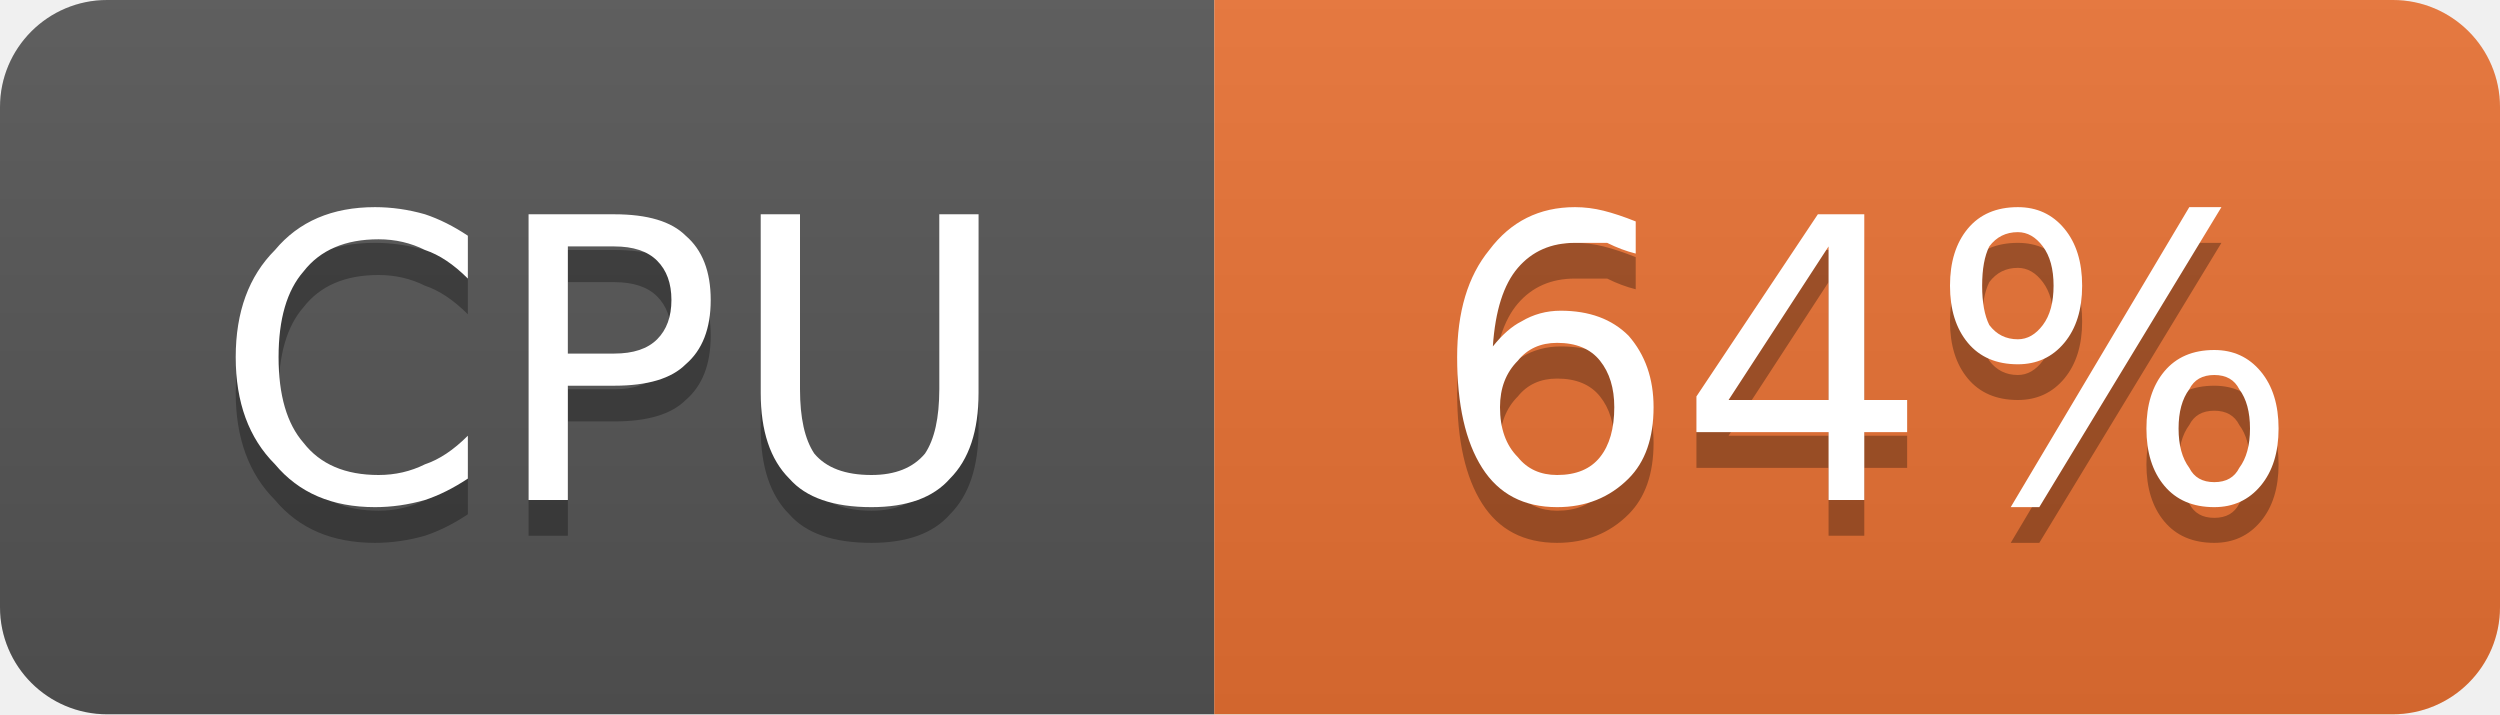
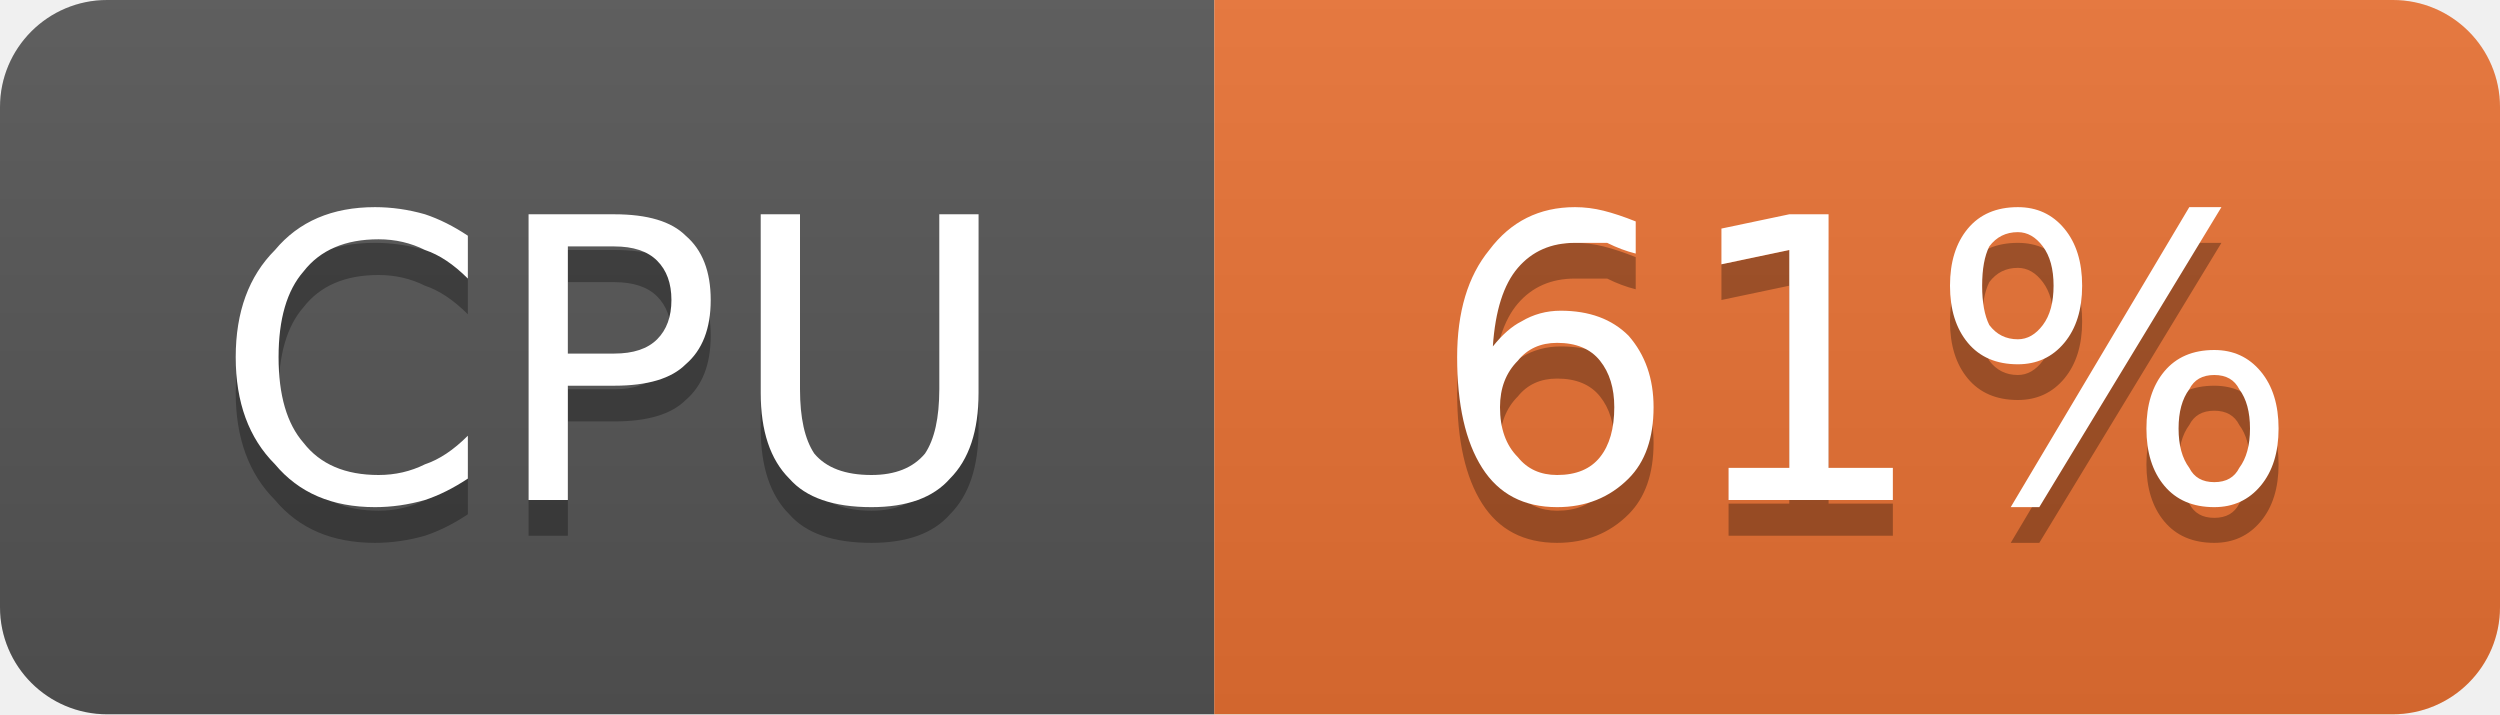
- <svg xmlns="http://www.w3.org/2000/svg" width="70" height="20" viewBox="0 0 70 20" role="img" aria-label="CPU: 64%">
+ <svg xmlns="http://www.w3.org/2000/svg" width="70" height="20" viewBox="0 0 70 20" role="img" aria-label="CPU: 61%">
  <linearGradient id="g-cluster_cpu_usage" x2="0" y2="100%">
    <stop offset="0" stop-color="#bbb" stop-opacity=".1" />
    <stop offset="1" stop-opacity=".1" />
  </linearGradient>
  <clipPath id="r-cluster_cpu_usage">
    <rect width="70" height="20" rx="3" fill="#fff" />
  </clipPath>
  <g clip-path="url(#r-cluster_cpu_usage)">
    <rect width="34" height="20" fill="#555" />
    <rect x="34" width="36" height="20" fill="#ea7233" />
    <rect width="70" height="20" fill="url(#g-cluster_cpu_usage)" />
    <path transform="translate(0 1)" fill="#010101" fill-opacity=".3" d="M13.1 6.6L13.1 7.8Q12.5 7.2 11.9 7.0Q11.3 6.7 10.6 6.7Q9.2 6.7 8.5 7.6Q7.8 8.4 7.8 10.0Q7.8 11.6 8.5 12.4Q9.2 13.3 10.6 13.3Q11.3 13.3 11.9 13.0Q12.5 12.8 13.1 12.2L13.1 13.4Q12.5 13.8 11.9 14.0Q11.2 14.2 10.5 14.2Q8.7 14.2 7.7 13.0Q6.6 11.9 6.6 10.0Q6.6 8.1 7.7 7.0Q8.7 5.8 10.5 5.8Q11.2 5.8 11.9 6.0Q12.5 6.2 13.1 6.6ZM15.9 6.9L15.9 9.9L17.2 9.9Q18.0 9.9 18.4 9.5Q18.8 9.1 18.8 8.4Q18.8 7.7 18.4 7.3Q18.0 6.9 17.2 6.9L15.9 6.9ZM14.8 6.0L17.2 6.0Q18.6 6.0 19.2 6.6Q19.9 7.2 19.9 8.4Q19.9 9.6 19.2 10.2Q18.6 10.8 17.2 10.8L15.9 10.8L15.9 14.0L14.8 14.0L14.8 6.0ZM21.3 6.0L22.4 6.0L22.4 10.9Q22.4 12.1 22.8 12.7Q23.3 13.3 24.4 13.3Q25.4 13.3 25.9 12.7Q26.3 12.1 26.3 10.9L26.3 6.0L27.4 6.0L27.4 11.0Q27.4 12.6 26.6 13.4Q25.9 14.2 24.4 14.2Q22.8 14.2 22.1 13.4Q21.3 12.6 21.3 11.0L21.3 6.0Z" />
    <path fill="#fff" d="M13.1 6.6L13.1 7.8Q12.5 7.2 11.9 7.0Q11.3 6.7 10.6 6.7Q9.2 6.7 8.5 7.6Q7.8 8.4 7.8 10.0Q7.8 11.6 8.5 12.4Q9.2 13.3 10.6 13.3Q11.3 13.3 11.9 13.0Q12.5 12.8 13.1 12.2L13.1 13.4Q12.5 13.8 11.9 14.0Q11.2 14.2 10.5 14.2Q8.7 14.2 7.7 13.0Q6.6 11.9 6.6 10.0Q6.6 8.1 7.7 7.0Q8.7 5.8 10.5 5.8Q11.2 5.8 11.9 6.0Q12.5 6.2 13.1 6.6ZM15.9 6.9L15.9 9.9L17.2 9.9Q18.0 9.9 18.4 9.5Q18.8 9.1 18.8 8.4Q18.8 7.7 18.4 7.3Q18.0 6.9 17.2 6.9L15.9 6.9ZM14.8 6.0L17.2 6.0Q18.6 6.0 19.2 6.6Q19.9 7.2 19.9 8.4Q19.9 9.6 19.2 10.2Q18.6 10.8 17.2 10.8L15.9 10.8L15.9 14.0L14.8 14.0L14.8 6.0ZM21.3 6.0L22.4 6.0L22.4 10.9Q22.4 12.1 22.8 12.7Q23.3 13.3 24.4 13.3Q25.4 13.3 25.9 12.7Q26.3 12.1 26.3 10.9L26.3 6.0L27.4 6.0L27.4 11.0Q27.4 12.6 26.6 13.4Q25.9 14.2 24.4 14.2Q22.8 14.2 22.1 13.4Q21.3 12.6 21.3 11.0L21.3 6.0Z" />
-     <path transform="translate(0 1)" fill="#010101" fill-opacity=".3" d="M43.6 9.6Q42.9 9.6 42.5 10.1Q42.0 10.6 42.0 11.4Q42.0 12.3 42.5 12.8Q42.9 13.3 43.6 13.3Q44.4 13.3 44.8 12.8Q45.2 12.3 45.2 11.4Q45.2 10.6 44.8 10.1Q44.4 9.6 43.6 9.6ZM45.8 6.2L45.8 7.1Q45.4 7.0 45.0 6.8Q44.5 6.8 44.1 6.8Q43.1 6.8 42.5 7.5Q41.9 8.2 41.8 9.7Q42.2 9.2 42.6 9.0Q43.1 8.7 43.7 8.7Q44.9 8.7 45.6 9.4Q46.3 10.2 46.3 11.4Q46.3 12.7 45.6 13.4Q44.8 14.2 43.6 14.2Q42.2 14.2 41.5 13.1Q40.8 12.0 40.8 10.0Q40.8 8.1 41.7 7.0Q42.6 5.8 44.1 5.8Q44.5 5.8 44.9 5.9Q45.3 6.0 45.8 6.2ZM51.2 6.9L48.4 11.2L51.2 11.2L51.2 6.9ZM50.9 6.0L52.2 6.0L52.2 11.2L53.4 11.2L53.4 12.1L52.2 12.1L52.2 14.0L51.2 14.0L51.2 12.1L47.5 12.1L47.5 11.1L50.9 6.0ZM62.0 10.5Q61.5 10.5 61.3 10.9Q61.0 11.3 61.0 12.0Q61.0 12.7 61.3 13.1Q61.5 13.5 62.0 13.5Q62.5 13.5 62.7 13.1Q63.0 12.7 63.0 12.0Q63.0 11.3 62.7 10.9Q62.5 10.5 62.0 10.5ZM62.0 9.8Q62.8 9.8 63.3 10.4Q63.8 11.0 63.8 12.0Q63.8 13.0 63.3 13.6Q62.8 14.2 62.0 14.2Q61.1 14.2 60.6 13.6Q60.1 13.0 60.1 12.0Q60.1 11.0 60.6 10.4Q61.1 9.8 62.0 9.8ZM56.5 6.5Q56.0 6.5 55.7 6.9Q55.5 7.3 55.5 8.0Q55.5 8.7 55.7 9.1Q56.0 9.5 56.5 9.5Q56.9 9.5 57.2 9.1Q57.5 8.7 57.5 8.0Q57.5 7.3 57.2 6.9Q56.9 6.5 56.5 6.5ZM61.3 5.8L62.2 5.8L57.1 14.2L56.3 14.2L61.3 5.8ZM56.5 5.8Q57.3 5.8 57.8 6.4Q58.3 7.0 58.3 8.0Q58.3 9.0 57.8 9.6Q57.3 10.2 56.5 10.2Q55.6 10.2 55.1 9.6Q54.6 9.0 54.6 8.0Q54.6 7.0 55.1 6.4Q55.6 5.8 56.5 5.8Z" />
-     <path fill="#fff" d="M43.6 9.6Q42.9 9.6 42.5 10.1Q42.0 10.6 42.0 11.4Q42.0 12.3 42.5 12.8Q42.9 13.3 43.6 13.3Q44.4 13.3 44.8 12.8Q45.2 12.3 45.2 11.4Q45.2 10.6 44.8 10.1Q44.4 9.6 43.6 9.6ZM45.8 6.2L45.8 7.1Q45.4 7.0 45.0 6.8Q44.5 6.8 44.1 6.8Q43.1 6.8 42.5 7.5Q41.9 8.2 41.8 9.7Q42.2 9.2 42.6 9.0Q43.1 8.7 43.7 8.7Q44.9 8.7 45.6 9.4Q46.3 10.2 46.3 11.4Q46.3 12.7 45.6 13.4Q44.8 14.2 43.6 14.2Q42.2 14.2 41.5 13.1Q40.8 12.0 40.8 10.0Q40.8 8.1 41.7 7.0Q42.6 5.8 44.1 5.8Q44.5 5.8 44.9 5.9Q45.3 6.0 45.8 6.2ZM51.2 6.9L48.4 11.2L51.2 11.2L51.2 6.9ZM50.9 6.0L52.2 6.0L52.2 11.2L53.4 11.2L53.4 12.1L52.2 12.1L52.2 14.0L51.2 14.0L51.2 12.1L47.5 12.1L47.5 11.1L50.9 6.0ZM62.0 10.5Q61.5 10.5 61.3 10.9Q61.0 11.3 61.0 12.0Q61.0 12.7 61.3 13.1Q61.5 13.5 62.0 13.5Q62.5 13.5 62.7 13.1Q63.0 12.7 63.0 12.0Q63.0 11.3 62.7 10.9Q62.5 10.5 62.0 10.5ZM62.0 9.8Q62.8 9.8 63.3 10.4Q63.8 11.0 63.8 12.0Q63.8 13.0 63.3 13.6Q62.8 14.2 62.0 14.2Q61.1 14.2 60.6 13.6Q60.1 13.0 60.1 12.0Q60.1 11.0 60.6 10.4Q61.1 9.8 62.0 9.8ZM56.5 6.5Q56.0 6.5 55.7 6.9Q55.5 7.3 55.5 8.0Q55.5 8.7 55.7 9.1Q56.0 9.5 56.5 9.5Q56.9 9.5 57.2 9.1Q57.5 8.7 57.5 8.0Q57.5 7.3 57.2 6.9Q56.9 6.5 56.5 6.5ZM61.3 5.8L62.2 5.8L57.1 14.2L56.3 14.2L61.3 5.8ZM56.5 5.8Q57.3 5.8 57.8 6.4Q58.3 7.0 58.3 8.0Q58.3 9.0 57.8 9.6Q57.3 10.2 56.5 10.2Q55.6 10.2 55.1 9.6Q54.6 9.0 54.6 8.0Q54.6 7.0 55.1 6.4Q55.6 5.8 56.5 5.8Z" />
+     <path transform="translate(0 1)" fill="#010101" fill-opacity=".3" d="M43.6 9.6Q42.9 9.6 42.5 10.1Q42.0 10.6 42.0 11.4Q42.0 12.3 42.5 12.8Q42.9 13.3 43.6 13.3Q44.4 13.3 44.8 12.8Q45.2 12.3 45.2 11.4Q45.2 10.6 44.8 10.1Q44.4 9.6 43.6 9.6ZM45.8 6.2L45.8 7.1Q45.4 7.0 45.0 6.8Q44.5 6.8 44.1 6.8Q43.1 6.8 42.5 7.5Q41.9 8.2 41.8 9.7Q42.2 9.2 42.6 9.0Q43.1 8.7 43.7 8.7Q44.9 8.7 45.6 9.4Q46.3 10.2 46.3 11.4Q46.3 12.7 45.6 13.4Q44.8 14.2 43.6 14.2Q42.2 14.2 41.5 13.1Q40.8 12.0 40.8 10.0Q40.8 8.1 41.7 7.0Q42.6 5.8 44.1 5.8Q44.5 5.8 44.9 5.9Q45.3 6.0 45.8 6.2ZM48.4 13.1L50.1 13.1L50.1 7.0L48.2 7.4L48.2 6.4L50.1 6.0L51.2 6.0L51.2 13.1L53.0 13.1L53.0 14.0L48.4 14.0L48.4 13.1ZM62.0 10.5Q61.5 10.5 61.3 10.9Q61.0 11.3 61.0 12.0Q61.0 12.7 61.3 13.1Q61.5 13.5 62.0 13.5Q62.5 13.5 62.7 13.1Q63.0 12.7 63.0 12.0Q63.0 11.3 62.7 10.9Q62.5 10.5 62.0 10.5ZM62.0 9.8Q62.8 9.8 63.3 10.4Q63.8 11.0 63.8 12.0Q63.8 13.0 63.3 13.6Q62.8 14.2 62.0 14.2Q61.1 14.2 60.6 13.6Q60.1 13.0 60.1 12.0Q60.1 11.0 60.6 10.4Q61.1 9.8 62.0 9.8ZM56.5 6.5Q56.0 6.5 55.7 6.9Q55.5 7.3 55.5 8.0Q55.5 8.7 55.7 9.1Q56.0 9.5 56.5 9.5Q56.9 9.5 57.2 9.1Q57.5 8.7 57.5 8.0Q57.5 7.3 57.2 6.9Q56.9 6.5 56.5 6.5ZM61.3 5.8L62.2 5.8L57.1 14.2L56.3 14.2L61.3 5.8ZM56.5 5.8Q57.3 5.8 57.8 6.4Q58.3 7.0 58.3 8.0Q58.3 9.0 57.8 9.6Q57.3 10.2 56.5 10.2Q55.6 10.2 55.1 9.6Q54.6 9.0 54.6 8.0Q54.6 7.0 55.1 6.4Q55.6 5.8 56.5 5.8Z" />
+     <path fill="#fff" d="M43.6 9.6Q42.9 9.6 42.5 10.1Q42.0 10.6 42.0 11.4Q42.0 12.3 42.5 12.8Q42.9 13.3 43.6 13.3Q44.4 13.3 44.8 12.8Q45.2 12.3 45.2 11.4Q45.2 10.6 44.8 10.1Q44.4 9.6 43.6 9.6ZM45.8 6.2L45.8 7.1Q45.4 7.0 45.0 6.8Q44.5 6.8 44.1 6.8Q43.1 6.8 42.5 7.5Q41.9 8.2 41.8 9.7Q42.2 9.2 42.6 9.0Q43.1 8.7 43.7 8.7Q44.9 8.7 45.6 9.4Q46.3 10.2 46.3 11.4Q46.3 12.7 45.6 13.4Q44.8 14.2 43.6 14.2Q42.2 14.2 41.5 13.1Q40.8 12.0 40.8 10.0Q40.8 8.1 41.7 7.0Q42.6 5.8 44.1 5.8Q44.5 5.8 44.9 5.9Q45.3 6.0 45.8 6.2ZM48.4 13.1L50.1 13.1L50.1 7.0L48.2 7.4L48.2 6.4L50.1 6.0L51.2 6.0L51.2 13.1L53.0 13.1L53.0 14.0L48.4 14.0L48.4 13.1ZM62.0 10.5Q61.5 10.5 61.3 10.9Q61.0 11.3 61.0 12.0Q61.0 12.7 61.3 13.1Q61.5 13.5 62.0 13.5Q62.5 13.5 62.7 13.1Q63.0 12.7 63.0 12.0Q63.0 11.3 62.7 10.9Q62.5 10.5 62.0 10.5ZM62.0 9.8Q62.8 9.8 63.3 10.4Q63.8 11.0 63.8 12.0Q63.8 13.0 63.3 13.6Q62.8 14.2 62.0 14.2Q61.1 14.2 60.6 13.6Q60.1 13.0 60.1 12.0Q60.1 11.0 60.6 10.4Q61.1 9.8 62.0 9.8ZM56.5 6.5Q56.0 6.5 55.7 6.9Q55.5 7.3 55.5 8.0Q55.5 8.7 55.7 9.1Q56.0 9.5 56.5 9.5Q56.9 9.5 57.2 9.1Q57.5 8.7 57.5 8.0Q57.5 7.3 57.2 6.9Q56.9 6.5 56.5 6.5ZM61.3 5.8L62.2 5.8L57.1 14.2L56.3 14.2L61.3 5.8ZM56.5 5.8Q57.3 5.8 57.8 6.4Q58.3 7.0 58.3 8.0Q58.3 9.0 57.8 9.6Q57.3 10.2 56.5 10.2Q55.6 10.2 55.1 9.6Q54.6 9.0 54.6 8.0Q54.6 7.0 55.1 6.4Q55.6 5.8 56.5 5.8Z" />
  </g>
</svg>
